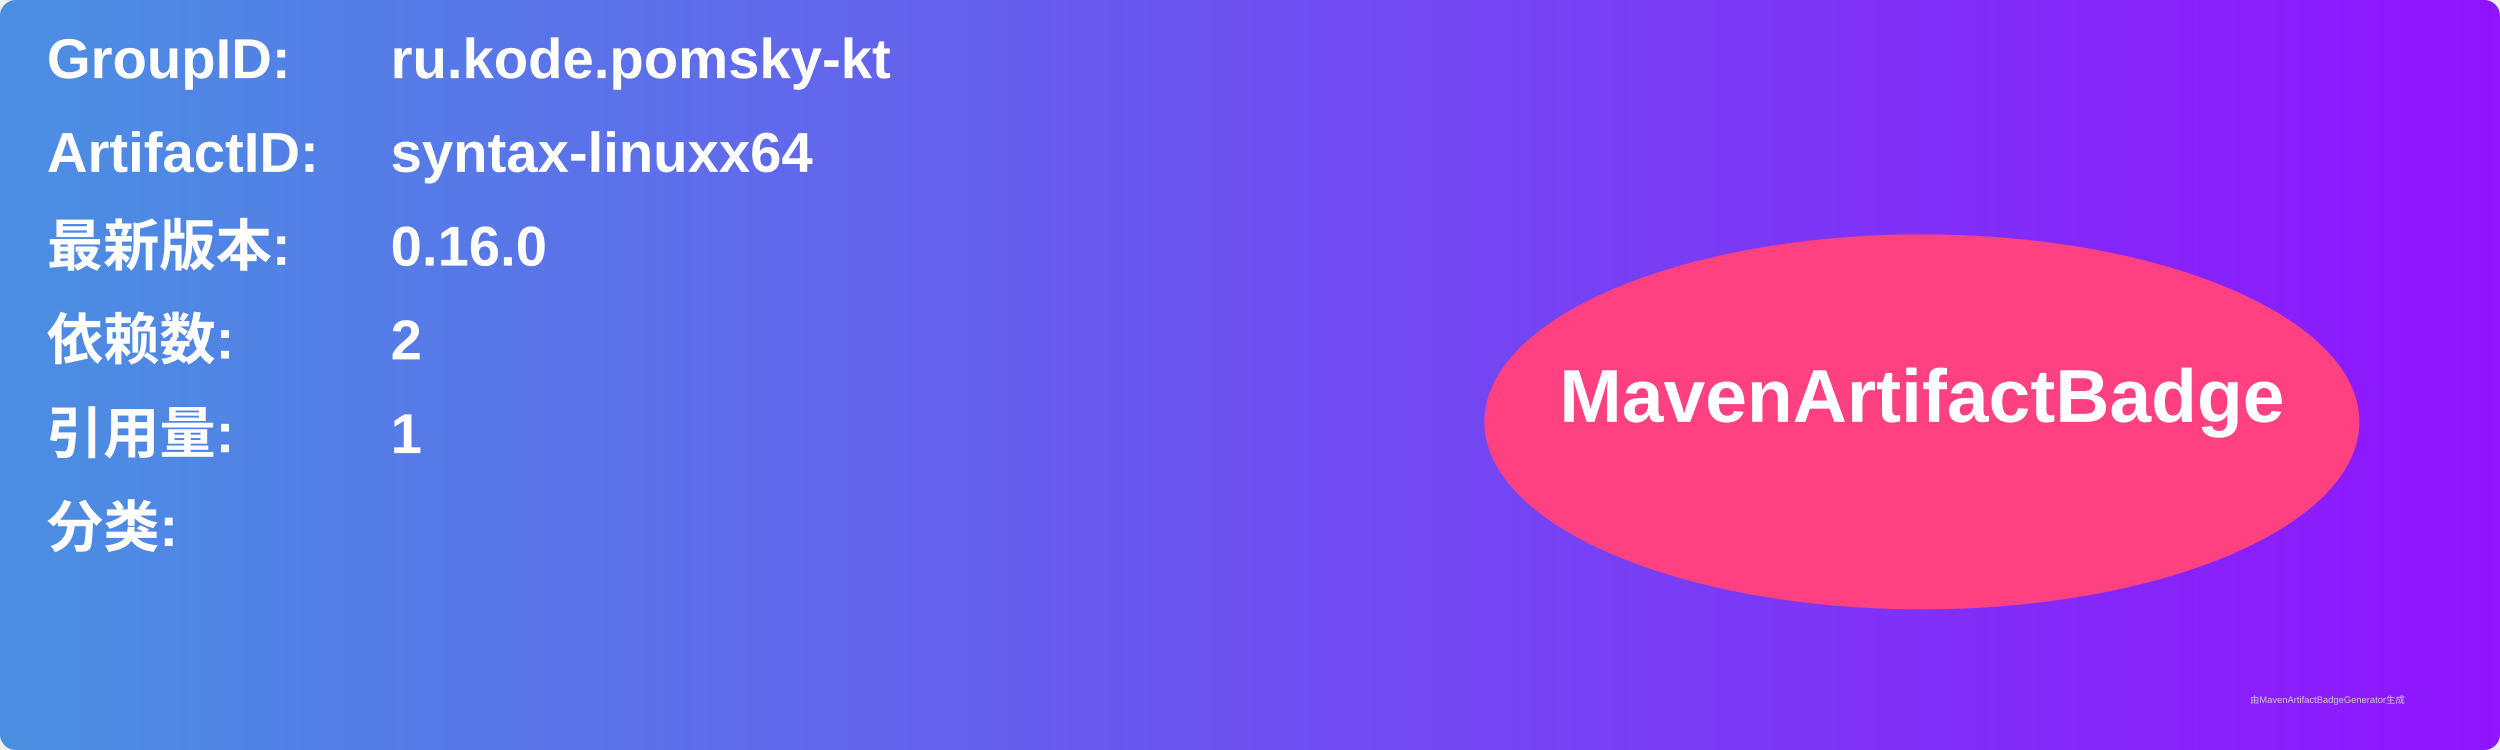
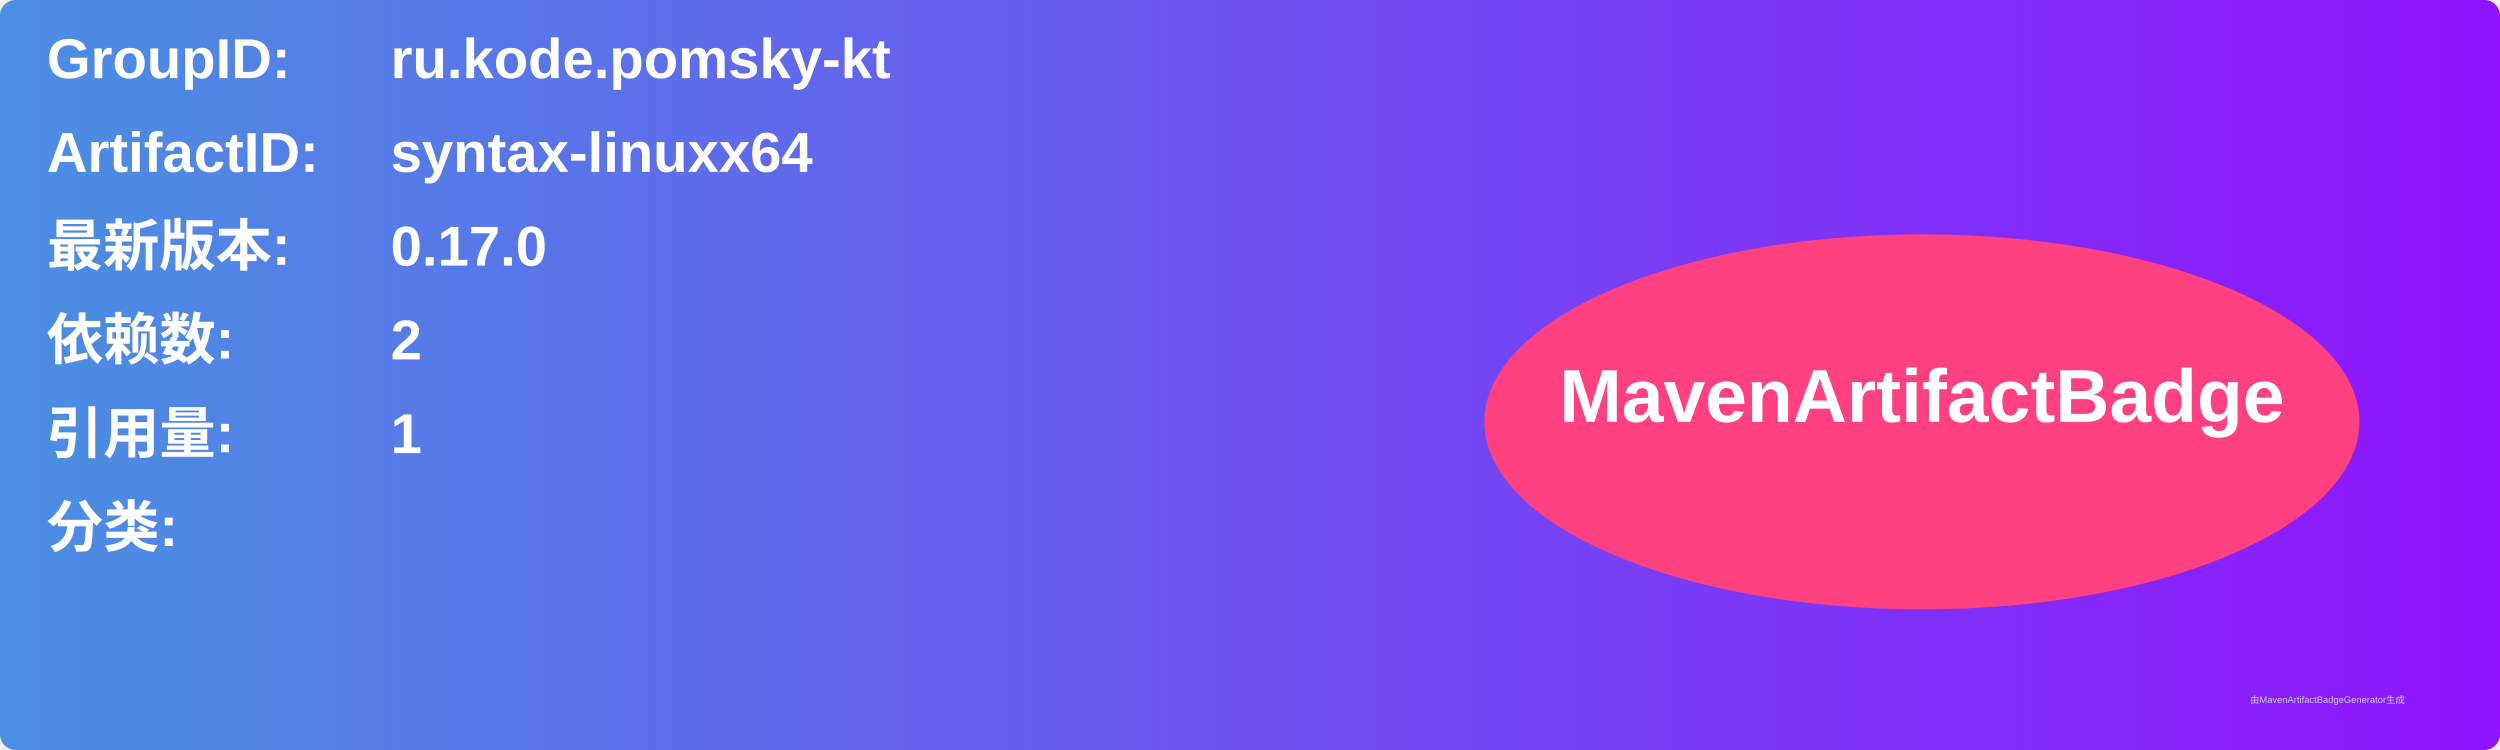
<svg xmlns="http://www.w3.org/2000/svg" width="800" height="240" viewBox="0 0 800 240">
  <linearGradient id="grad" x1="0%" y1="0%" x2="100%" y2="0%">
    <stop offset="0%" stop-color="#4a90e2" />
    <stop offset="100%" stop-color="#9013fe" />
  </linearGradient>
  <rect width="100%" height="100%" rx="5" ry="5" fill="url(#grad)" />
  <g transform="translate(15, 15)">
    <text x="0" y="10" font-family="Arial" font-size="18" fill="white" font-weight="bold" width="260">GroupID:</text>
    <text x="110" y="10" font-family="Arial" font-size="18" fill="white" font-weight="bold" width="460">ru.kode.pomsky-kt</text>
    <text x="0" y="40" font-family="Arial" font-size="18" fill="white" font-weight="bold" width="260">ArtifactID:</text>
    <text x="110" y="40" font-family="Arial" font-size="18" fill="white" font-weight="bold" width="460">syntax-linuxx64</text>
    <text x="0" y="70" font-family="Arial" font-size="18" fill="white" font-weight="bold">最新版本:</text>
    <text x="110" y="70" font-family="Arial" font-size="18" fill="white" font-weight="bold">
-       <tspan font-weight="bold">0.16.0</tspan>
+       <tspan font-weight="bold">0.17.0</tspan>
    </text>
    <text x="0" y="100" font-family="Arial" font-size="18" fill="white" font-weight="bold">依赖数: </text>
    <text x="110" y="100" font-family="Arial" font-size="18" fill="white">
      <tspan font-weight="bold">2</tspan>
    </text>
    <text x="0" y="130" font-family="Arial" font-size="18" fill="white" font-weight="bold">引用量: </text>
    <text x="110" y="130" font-family="Arial" font-size="18" fill="white">
      <tspan font-weight="bold">1</tspan>
    </text>
    <text x="0" y="160" font-family="Arial" font-size="18" fill="white" font-weight="bold">分类:</text>
    <text x="10" y="190" font-family="Arial" font-size="10" fill="white">
      <tspan font-weight="bold" />
    </text>
    <ellipse cx="600" cy="120" rx="140" ry="60" fill="#ff4081" />
    <text x="600" y="120" text-anchor="middle" font-family="Arial" font-size="24" fill="white" font-weight="bold">MavenArtifactBadge</text>
  </g>
  <text x="720" y="225" font-family="Arial" font-size="3" fill="#d0d0d0">由MavenArtifactBadgeGenerator生成</text>
</svg>
